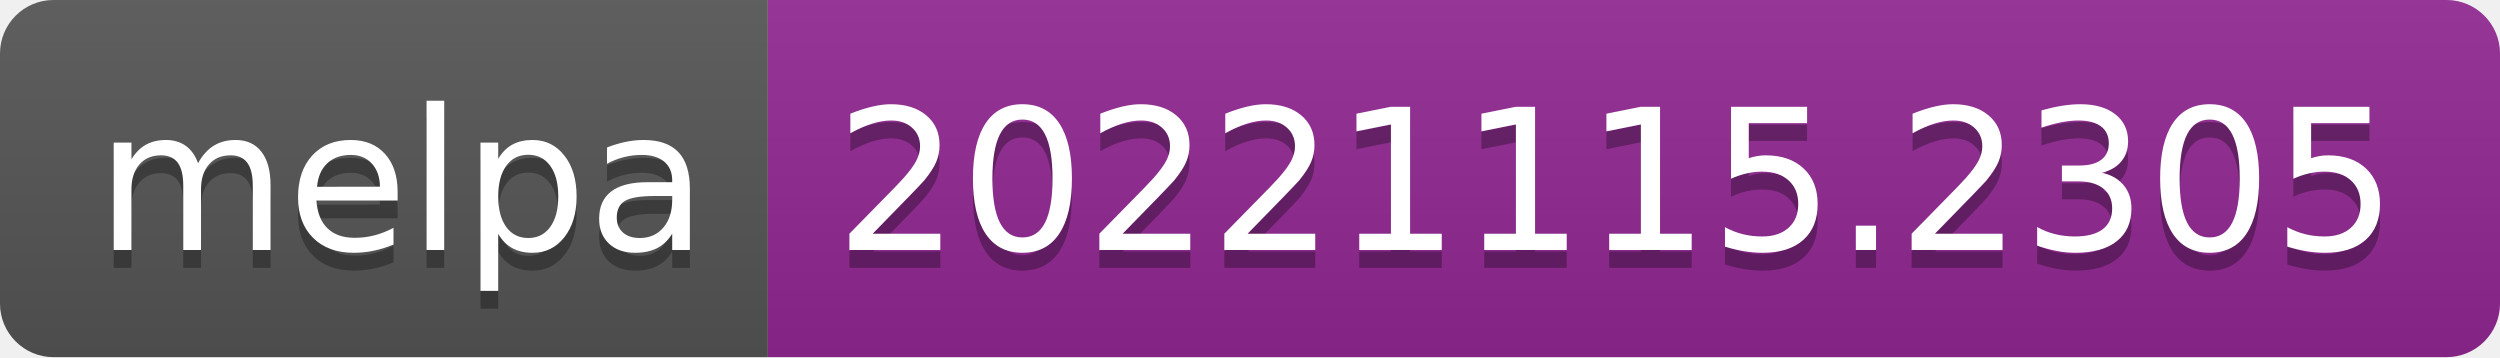
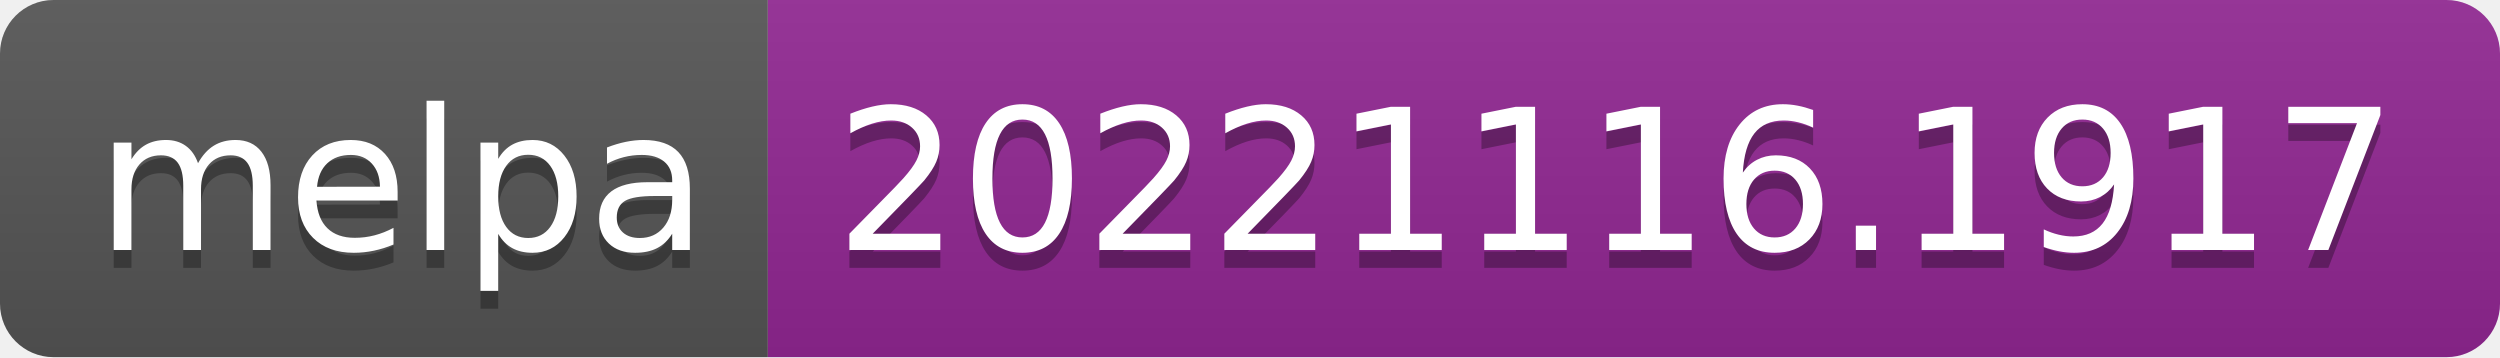
- <svg xmlns="http://www.w3.org/2000/svg" width="140" height="20" role="img" aria-label="melpa: 20221115.2305">
+ <svg xmlns="http://www.w3.org/2000/svg" width="140" height="20" role="img" aria-label="melpa: 20221116.1917">
  <linearGradient id="s" x2="0" y2="100%">
    <stop offset="0" stop-color="#bbb" stop-opacity=".1" />
    <stop offset="1" stop-opacity=".1" />
  </linearGradient>
  <clipPath id="r">
    <rect width="140" height="20" rx="3" fill="#fff" />
  </clipPath>
  <g clip-path="url(#r)">
    <rect width="43" height="20" fill="#555" />
    <rect x="43" width="97" height="20" fill="#922793" />
    <rect width="140" height="20" fill="url(#s)" />
  </g>
  <g fill="#fff" text-anchor="middle" font-family="Verdana,Geneva,DejaVu Sans,sans-serif" text-rendering="geometricPrecision" font-size="110">
    <text aria-hidden="true" x="225" y="150" fill="#010101" fill-opacity=".3" transform="scale(.1)" textLength="330">melpa</text>
    <text x="225" y="140" transform="scale(.1)" fill="#fff" textLength="330">melpa</text>
-     <text aria-hidden="true" x="905" y="150" fill="#010101" fill-opacity=".3" transform="scale(.1)" textLength="870">20221115.2305</text>
-     <text x="905" y="140" transform="scale(.1)" fill="#fff" textLength="870">20221115.2305</text>
+     <text aria-hidden="true" x="905" y="150" fill="#010101" fill-opacity=".3" transform="scale(.1)" textLength="870">20221116.1917</text>
+     <text x="905" y="140" transform="scale(.1)" fill="#fff" textLength="870">20221116.1917</text>
  </g>
</svg>
